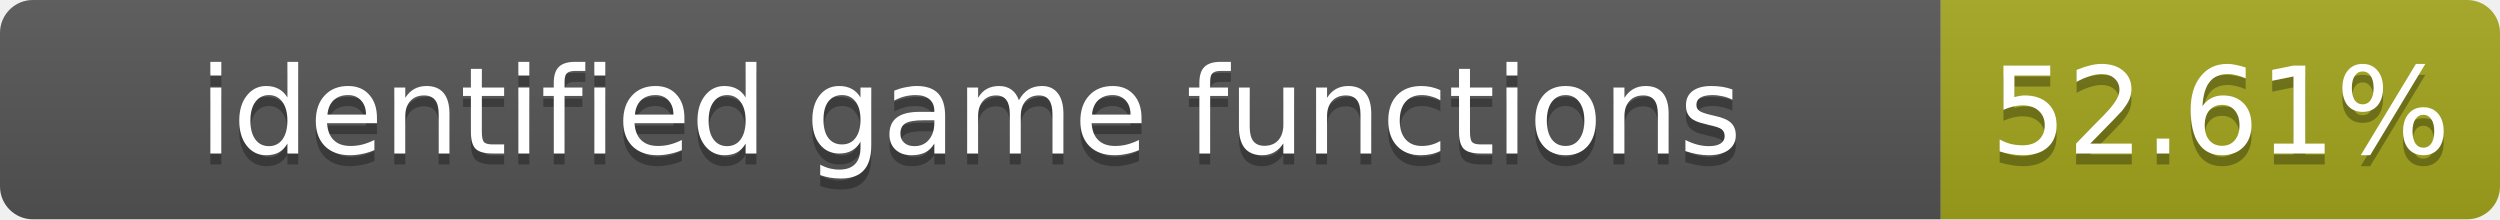
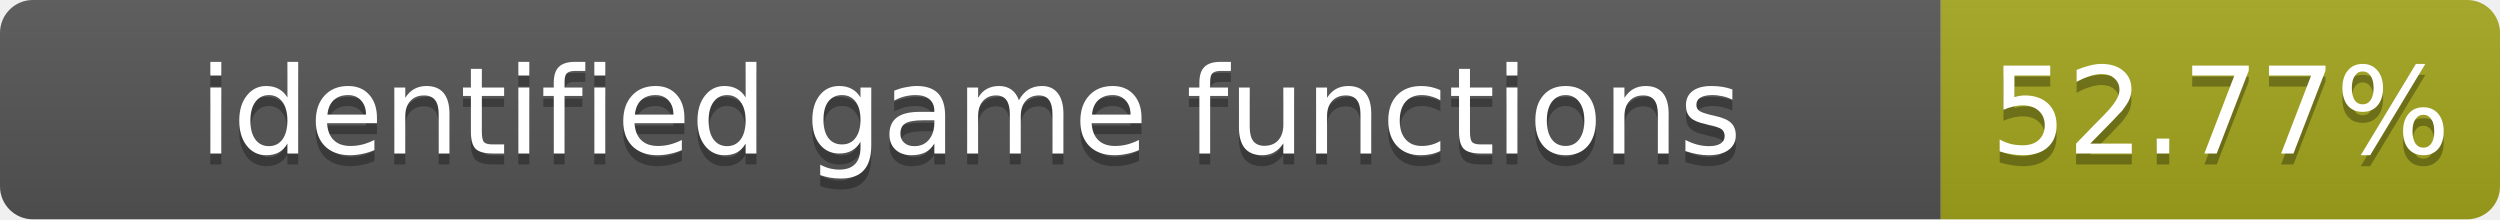
- <svg xmlns="http://www.w3.org/2000/svg" width="228" height="20" role="img" aria-label="identified game functions: 52.61%">
+ <svg xmlns="http://www.w3.org/2000/svg" width="228" height="20" role="img" aria-label="identified game functions: 52.77%">
  <linearGradient id="s" x2="0" y2="100%">
    <stop offset="0" stop-color="#bbb" stop-opacity=".1" />
    <stop offset="1" stop-opacity=".1" />
  </linearGradient>
  <clipPath id="r">
    <rect width="228" height="20" rx="3" fill="#fff" />
  </clipPath>
  <g clip-path="url(#r)">
    <rect width="177" height="20" fill="#555" />
    <rect x="177" width="51" height="20" fill="#a4a61d" />
    <rect width="228" height="20" fill="url(#s)" />
  </g>
  <g fill="#fff" text-anchor="middle" font-family="Verdana,Geneva,DejaVu Sans,sans-serif" font-size="11">
    <text x="88.5" y="15" fill="#010101" fill-opacity=".3">identified game functions</text>
    <text x="88.5" y="14">identified game functions</text>
-     <text x="202.5" y="15" fill="#010101" fill-opacity=".3">52.61%</text>
-     <text x="202.5" y="14">52.61%</text>
+     <text x="202.5" y="15" fill="#010101" fill-opacity=".3">52.77%</text>
+     <text x="202.5" y="14">52.77%</text>
  </g>
</svg>
